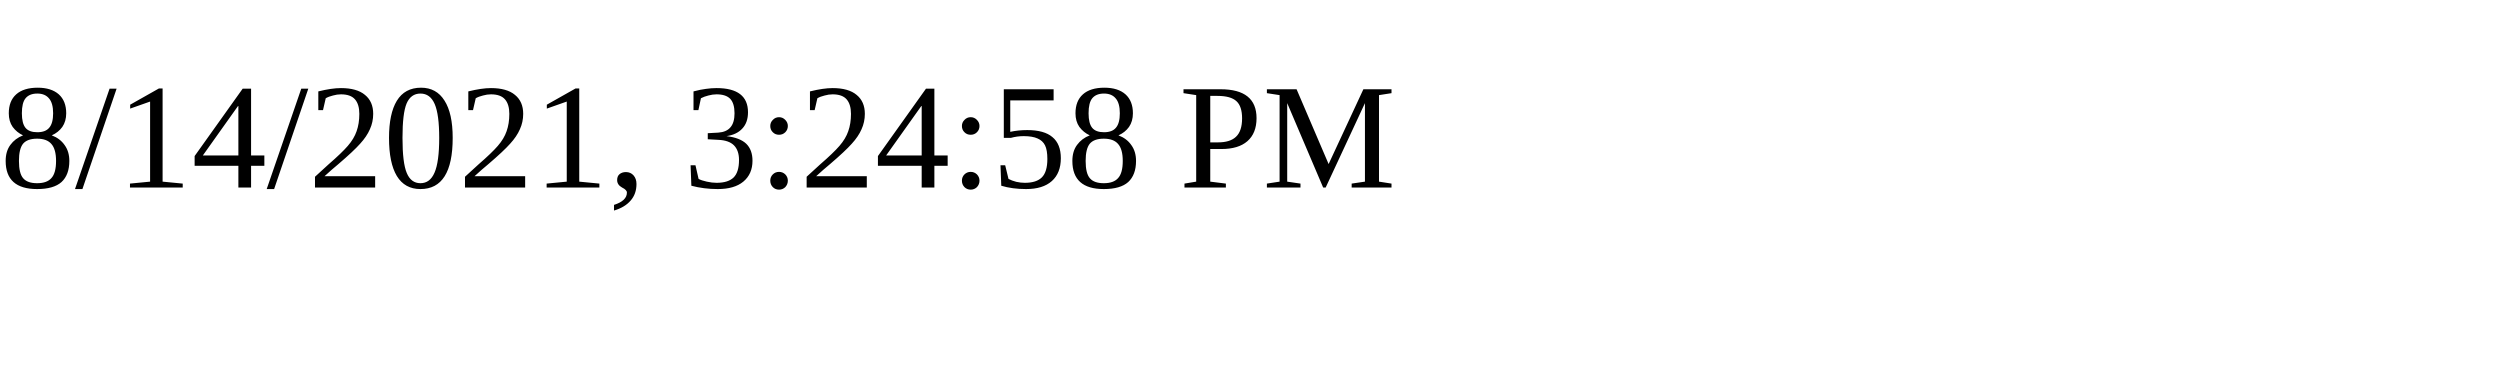
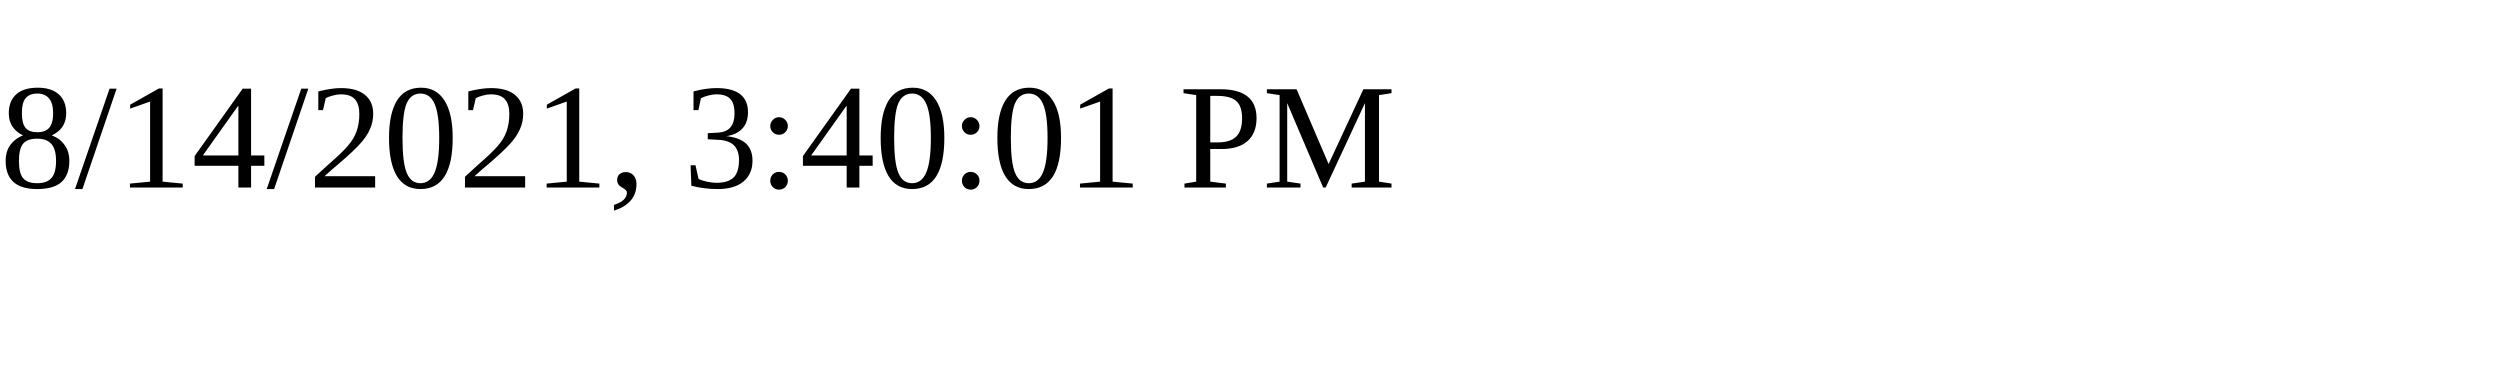
<svg xmlns="http://www.w3.org/2000/svg" height="30" width="200">
-   <text x="0" y="15">8/14/2021, 3:24:58 PM</text>
+   <text x="0" y="15">8/14/2021, 3:40:01 PM</text>
</svg>
